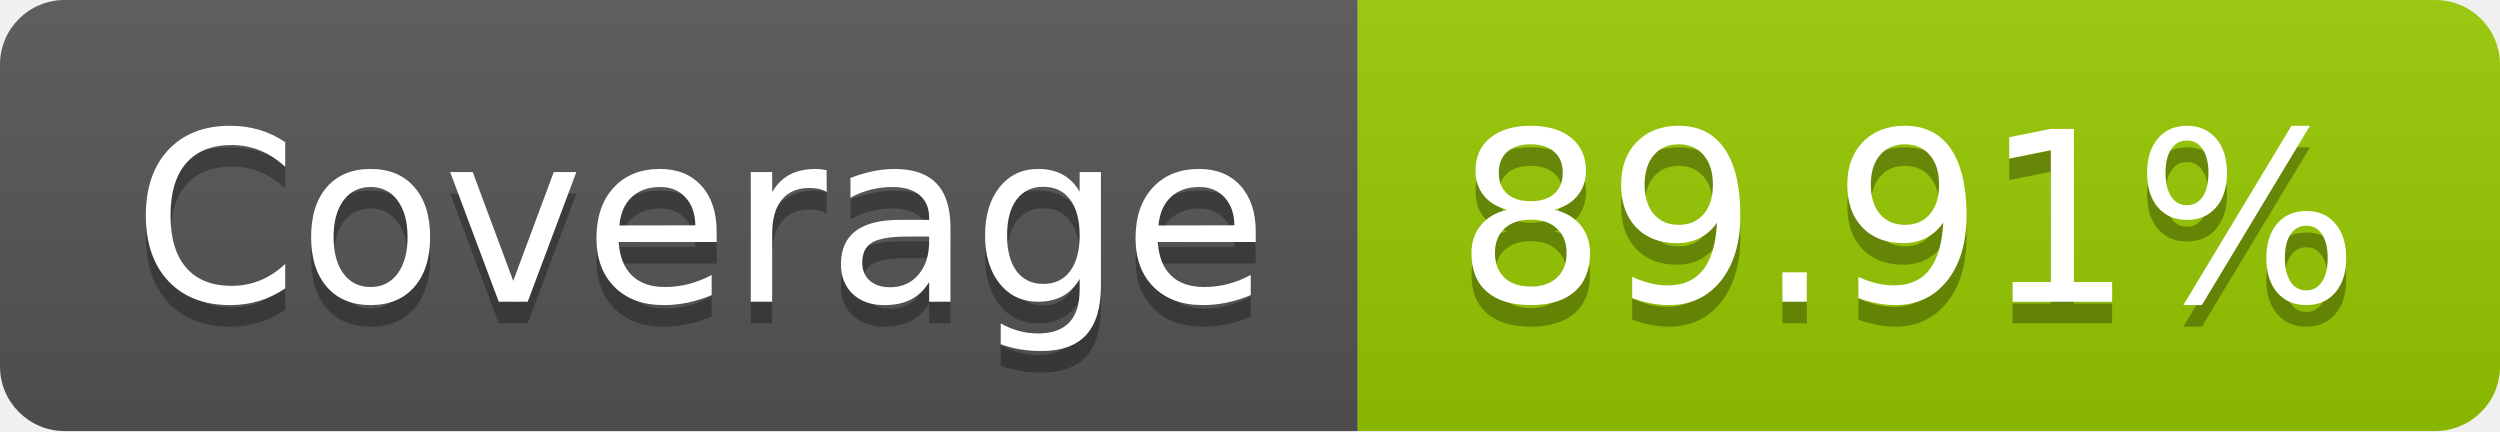
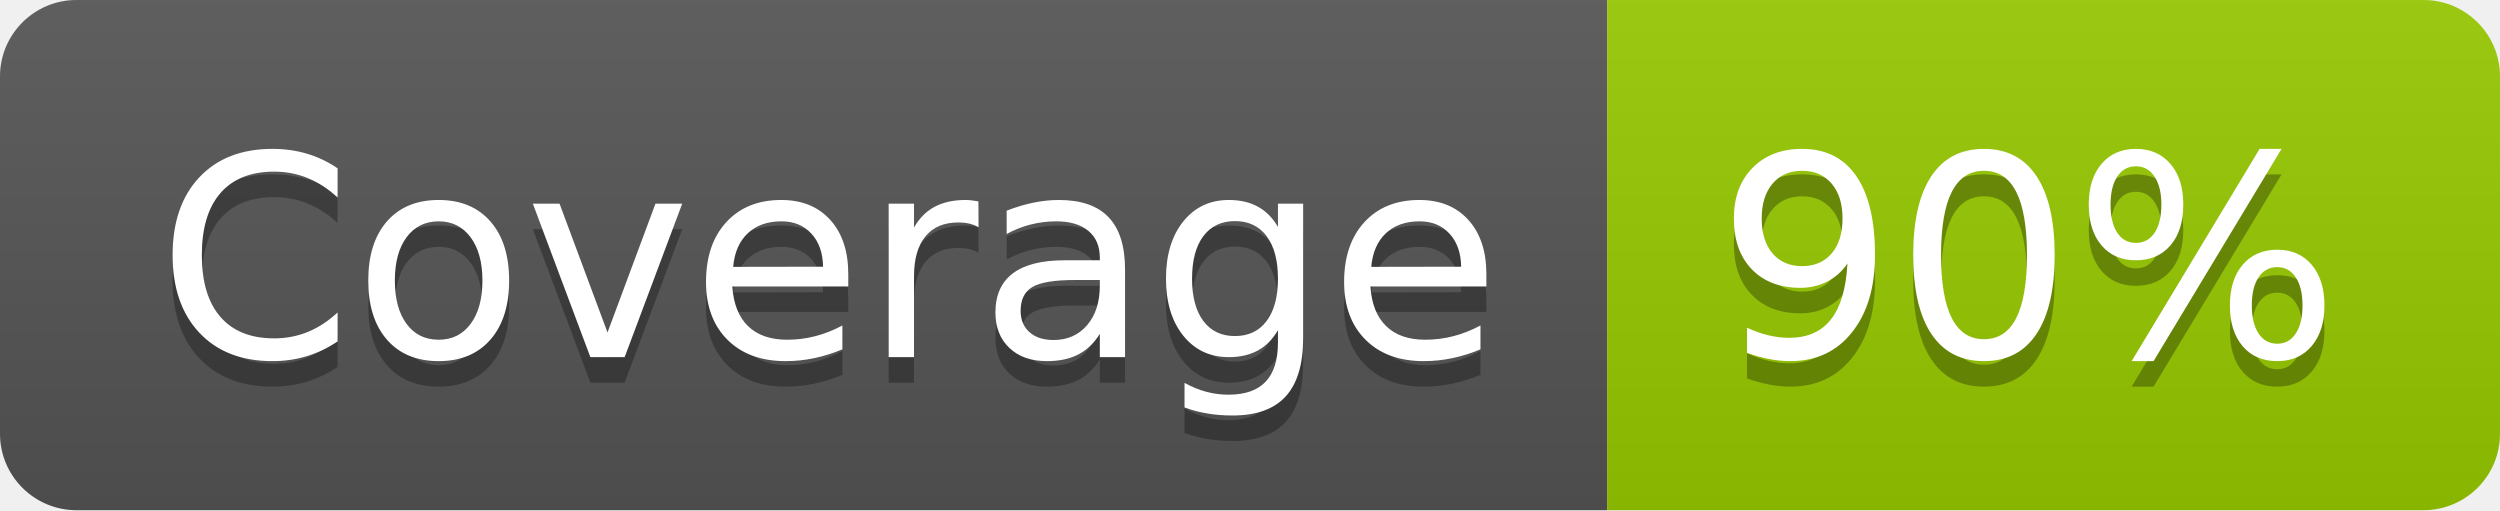
- <svg xmlns="http://www.w3.org/2000/svg" width="116" height="20" role="img" aria-label="Coverage: 89.91%">
+ <svg xmlns="http://www.w3.org/2000/svg" width="98" height="20" role="img" aria-label="Coverage: 90%">
  <linearGradient id="s" x2="0" y2="100%">
    <stop offset="0" stop-color="#bbb" stop-opacity=".1" />
    <stop offset="1" stop-opacity=".1" />
  </linearGradient>
  <clipPath id="r">
-     <rect width="116" height="20" rx="3" fill="#fff" />
+     <rect width="98" height="20" rx="3" fill="#fff" />
  </clipPath>
  <g clip-path="url(#r)">
    <rect width="63" height="20" fill="#555" />
-     <rect x="63" width="53" height="20" fill="#97ca00" />
-     <rect width="116" height="20" fill="url(#s)" />
+     <rect x="63" width="35" height="20" fill="#97ca00" />
+     <rect width="98" height="20" fill="url(#s)" />
  </g>
  <g fill="#fff" text-anchor="middle" font-family="Verdana,Geneva,DejaVu Sans,sans-serif" text-rendering="geometricPrecision" font-size="110">
    <text aria-hidden="true" x="325" y="150" fill="#010101" fill-opacity=".3" transform="scale(.1)" textLength="530">Coverage</text>
    <text x="325" y="140" transform="scale(.1)" fill="#fff" textLength="530">Coverage</text>
-     <text aria-hidden="true" x="885" y="150" fill="#010101" fill-opacity=".3" transform="scale(.1)" textLength="430">89.91%</text>
-     <text x="885" y="140" transform="scale(.1)" fill="#fff" textLength="430">89.91%</text>
+     <text aria-hidden="true" x="795" y="150" fill="#010101" fill-opacity=".3" transform="scale(.1)" textLength="250">90%</text>
+     <text x="795" y="140" transform="scale(.1)" fill="#fff" textLength="250">90%</text>
  </g>
</svg>
